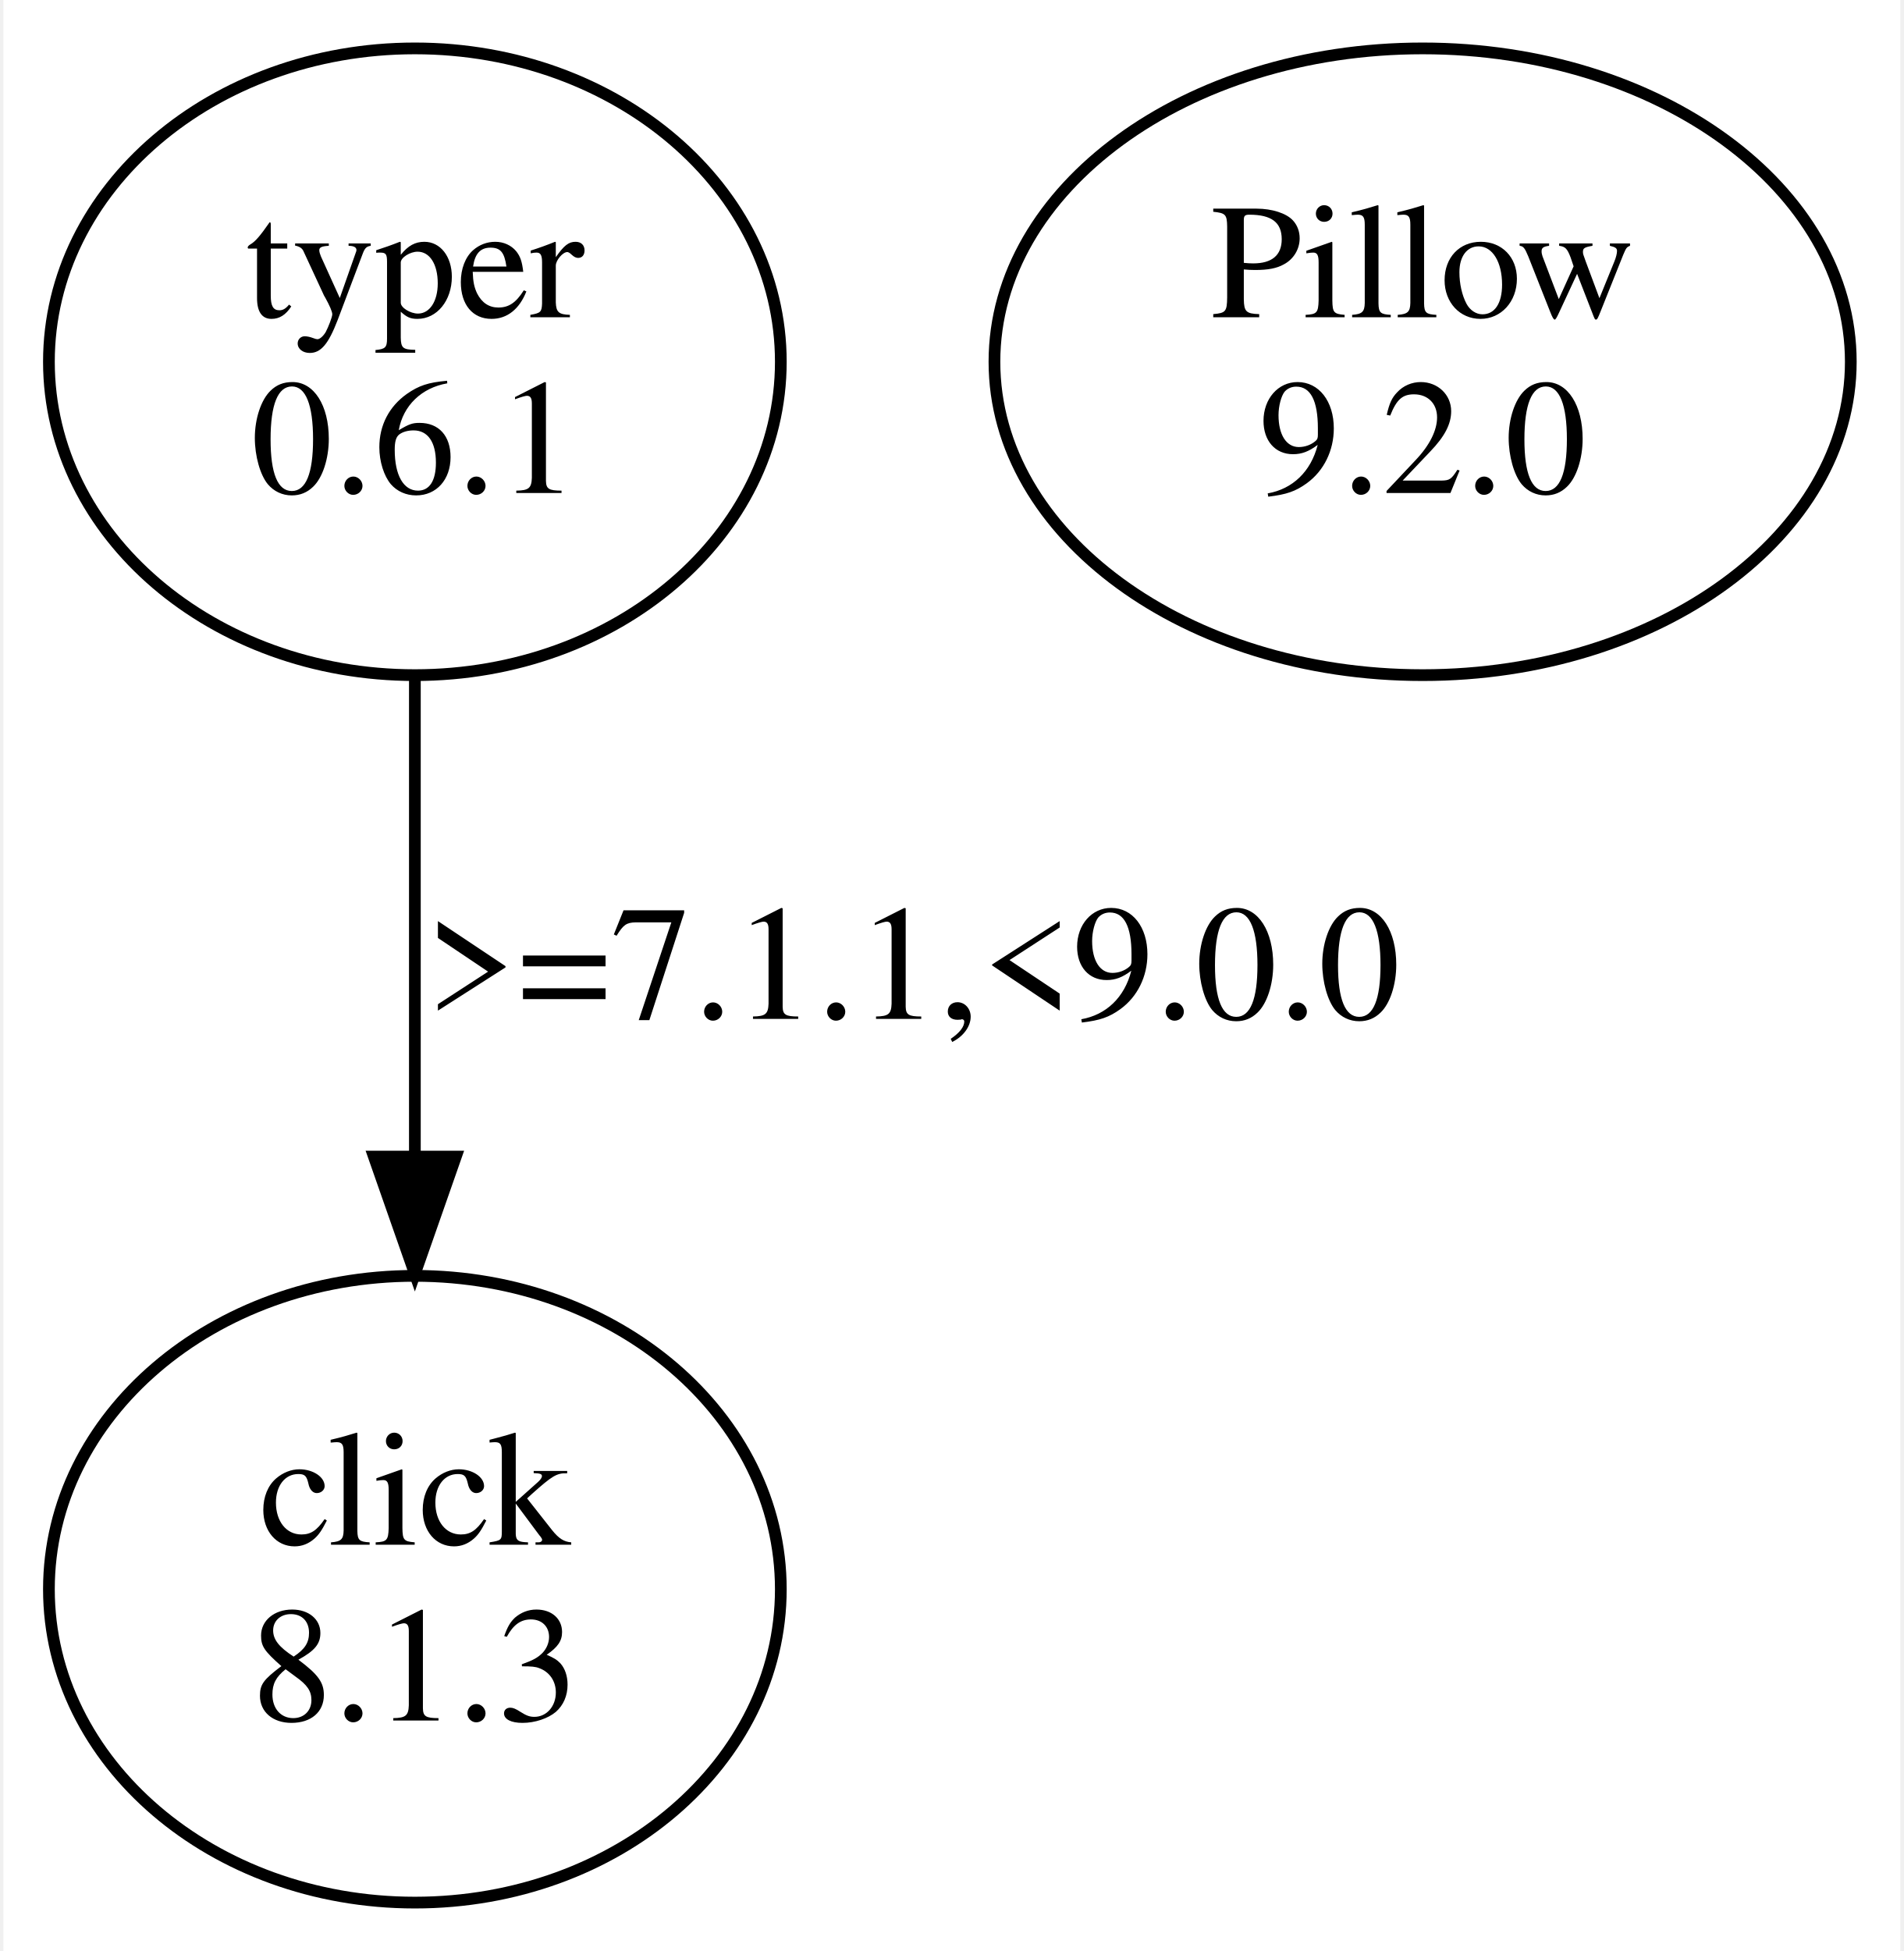
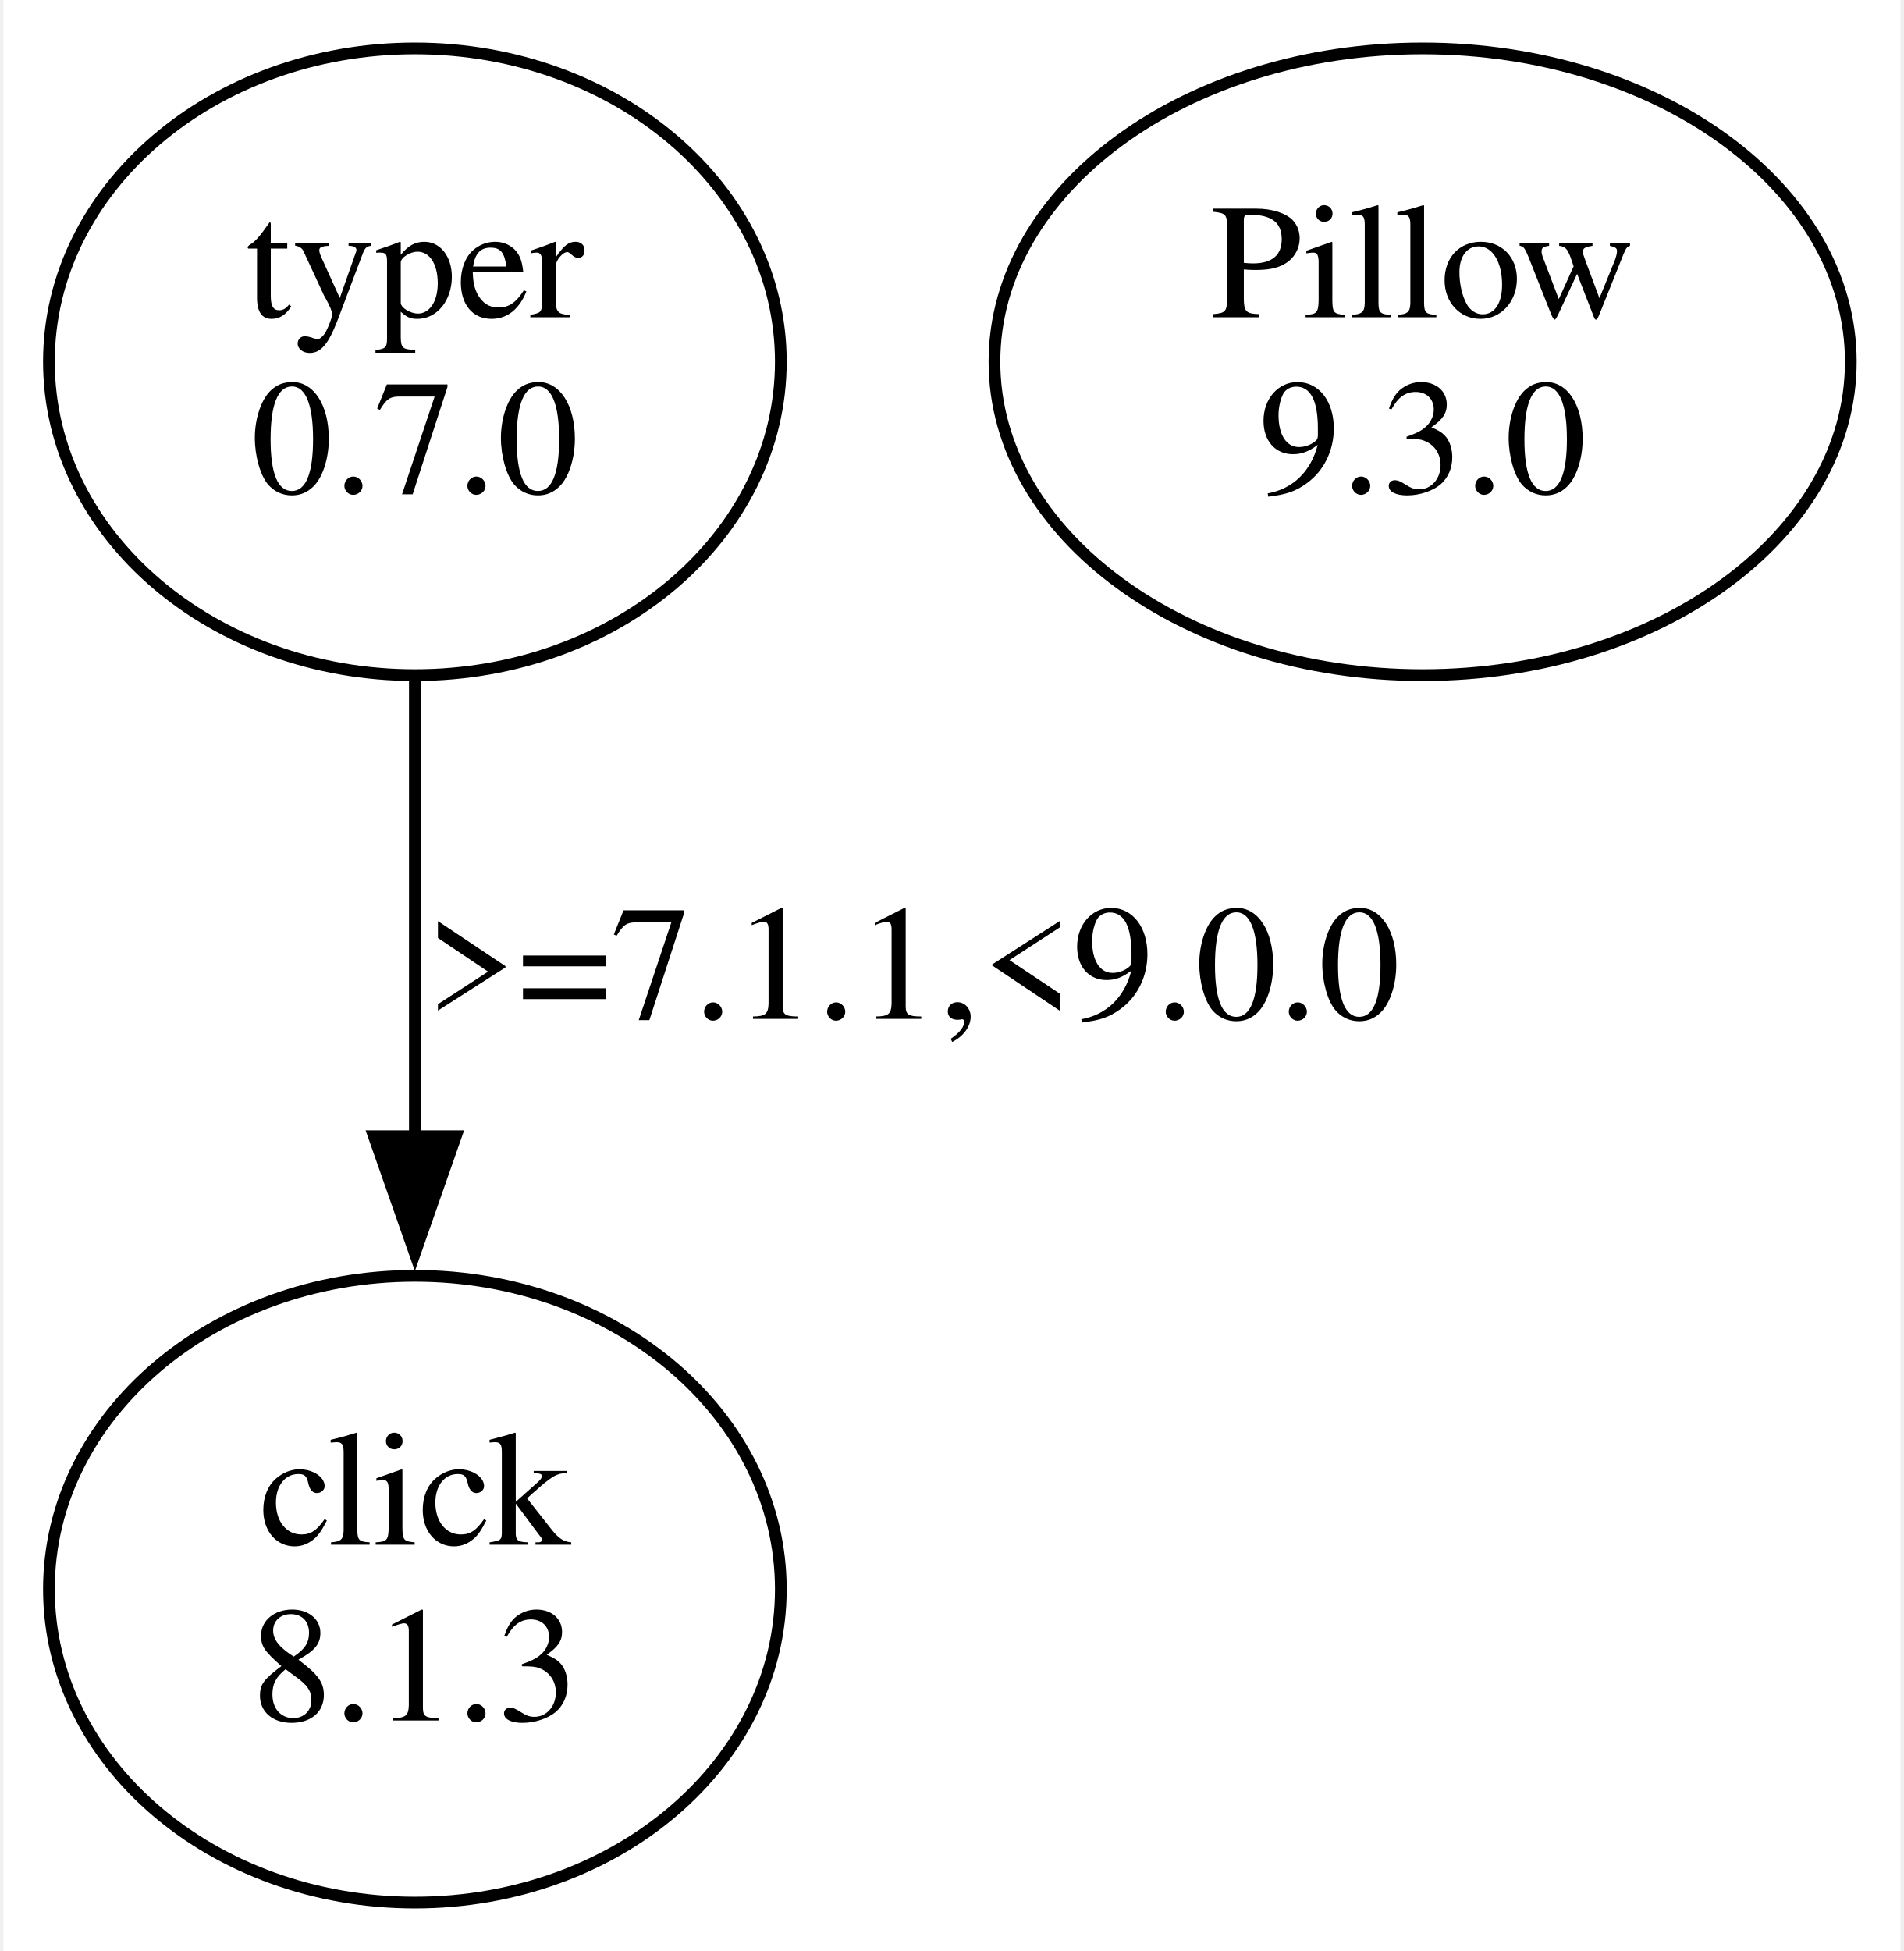
<svg xmlns="http://www.w3.org/2000/svg" width="162pt" height="166pt" viewBox="0.00 0.00 161.88 166.48">
  <g id="graph0" class="graph" transform="scale(1 1) rotate(0) translate(4 162.48)">
    <polygon fill="white" stroke="none" points="-4,4 -4,-162.48 157.88,-162.48 157.88,4 -4,4" />
    <g id="node1" class="node">
      <ellipse fill="none" stroke="black" cx="31.11" cy="-131.61" rx="31.23" ry="26.74" />
      <text text-anchor="middle" x="31.11" y="-135.41" font-family="Times,serif" font-size="14.00">typer</text>
-       <text text-anchor="middle" x="31.11" y="-120.41" font-family="Times,serif" font-size="14.00">0.6.1</text>
+       <text text-anchor="middle" x="31.11" y="-120.41" font-family="Times,serif" font-size="14.00">0.7.0</text>
    </g>
    <g id="node2" class="node">
      <ellipse fill="none" stroke="black" cx="31.11" cy="-26.87" rx="31.23" ry="26.74" />
      <text text-anchor="middle" x="31.11" y="-30.67" font-family="Times,serif" font-size="14.00">click</text>
      <text text-anchor="middle" x="31.11" y="-15.67" font-family="Times,serif" font-size="14.00">8.1.3</text>
    </g>
    <g id="edge1" class="edge">
-       <path fill="none" stroke="black" d="M31.11,-104.68C31.11,-92.4 31.11,-77.51 31.11,-64.12" />
-       <polygon fill="black" stroke="black" points="34.61,-63.79 31.11,-53.79 27.61,-63.79 34.61,-63.79" />
+       <path fill="none" stroke="black" d="M31.11,-104.42C31.11,-92.58 31.11,-78.38 31.11,-65.44" />
+       <polygon fill="black" stroke="black" points="34.61,-65.53 31.11,-55.53 27.61,-65.53 34.61,-65.53" />
      <text text-anchor="middle" x="73.61" y="-75.54" font-family="Times,serif" font-size="14.00">&gt;=7.1.1,&lt;9.0.0</text>
    </g>
    <g id="node3" class="node">
      <ellipse fill="none" stroke="black" cx="117.11" cy="-131.61" rx="36.54" ry="26.74" />
      <text text-anchor="middle" x="117.11" y="-135.41" font-family="Times,serif" font-size="14.00">Pillow</text>
-       <text text-anchor="middle" x="117.11" y="-120.41" font-family="Times,serif" font-size="14.00">9.2.0</text>
+       <text text-anchor="middle" x="117.11" y="-120.41" font-family="Times,serif" font-size="14.00">9.3.0</text>
    </g>
  </g>
</svg>
